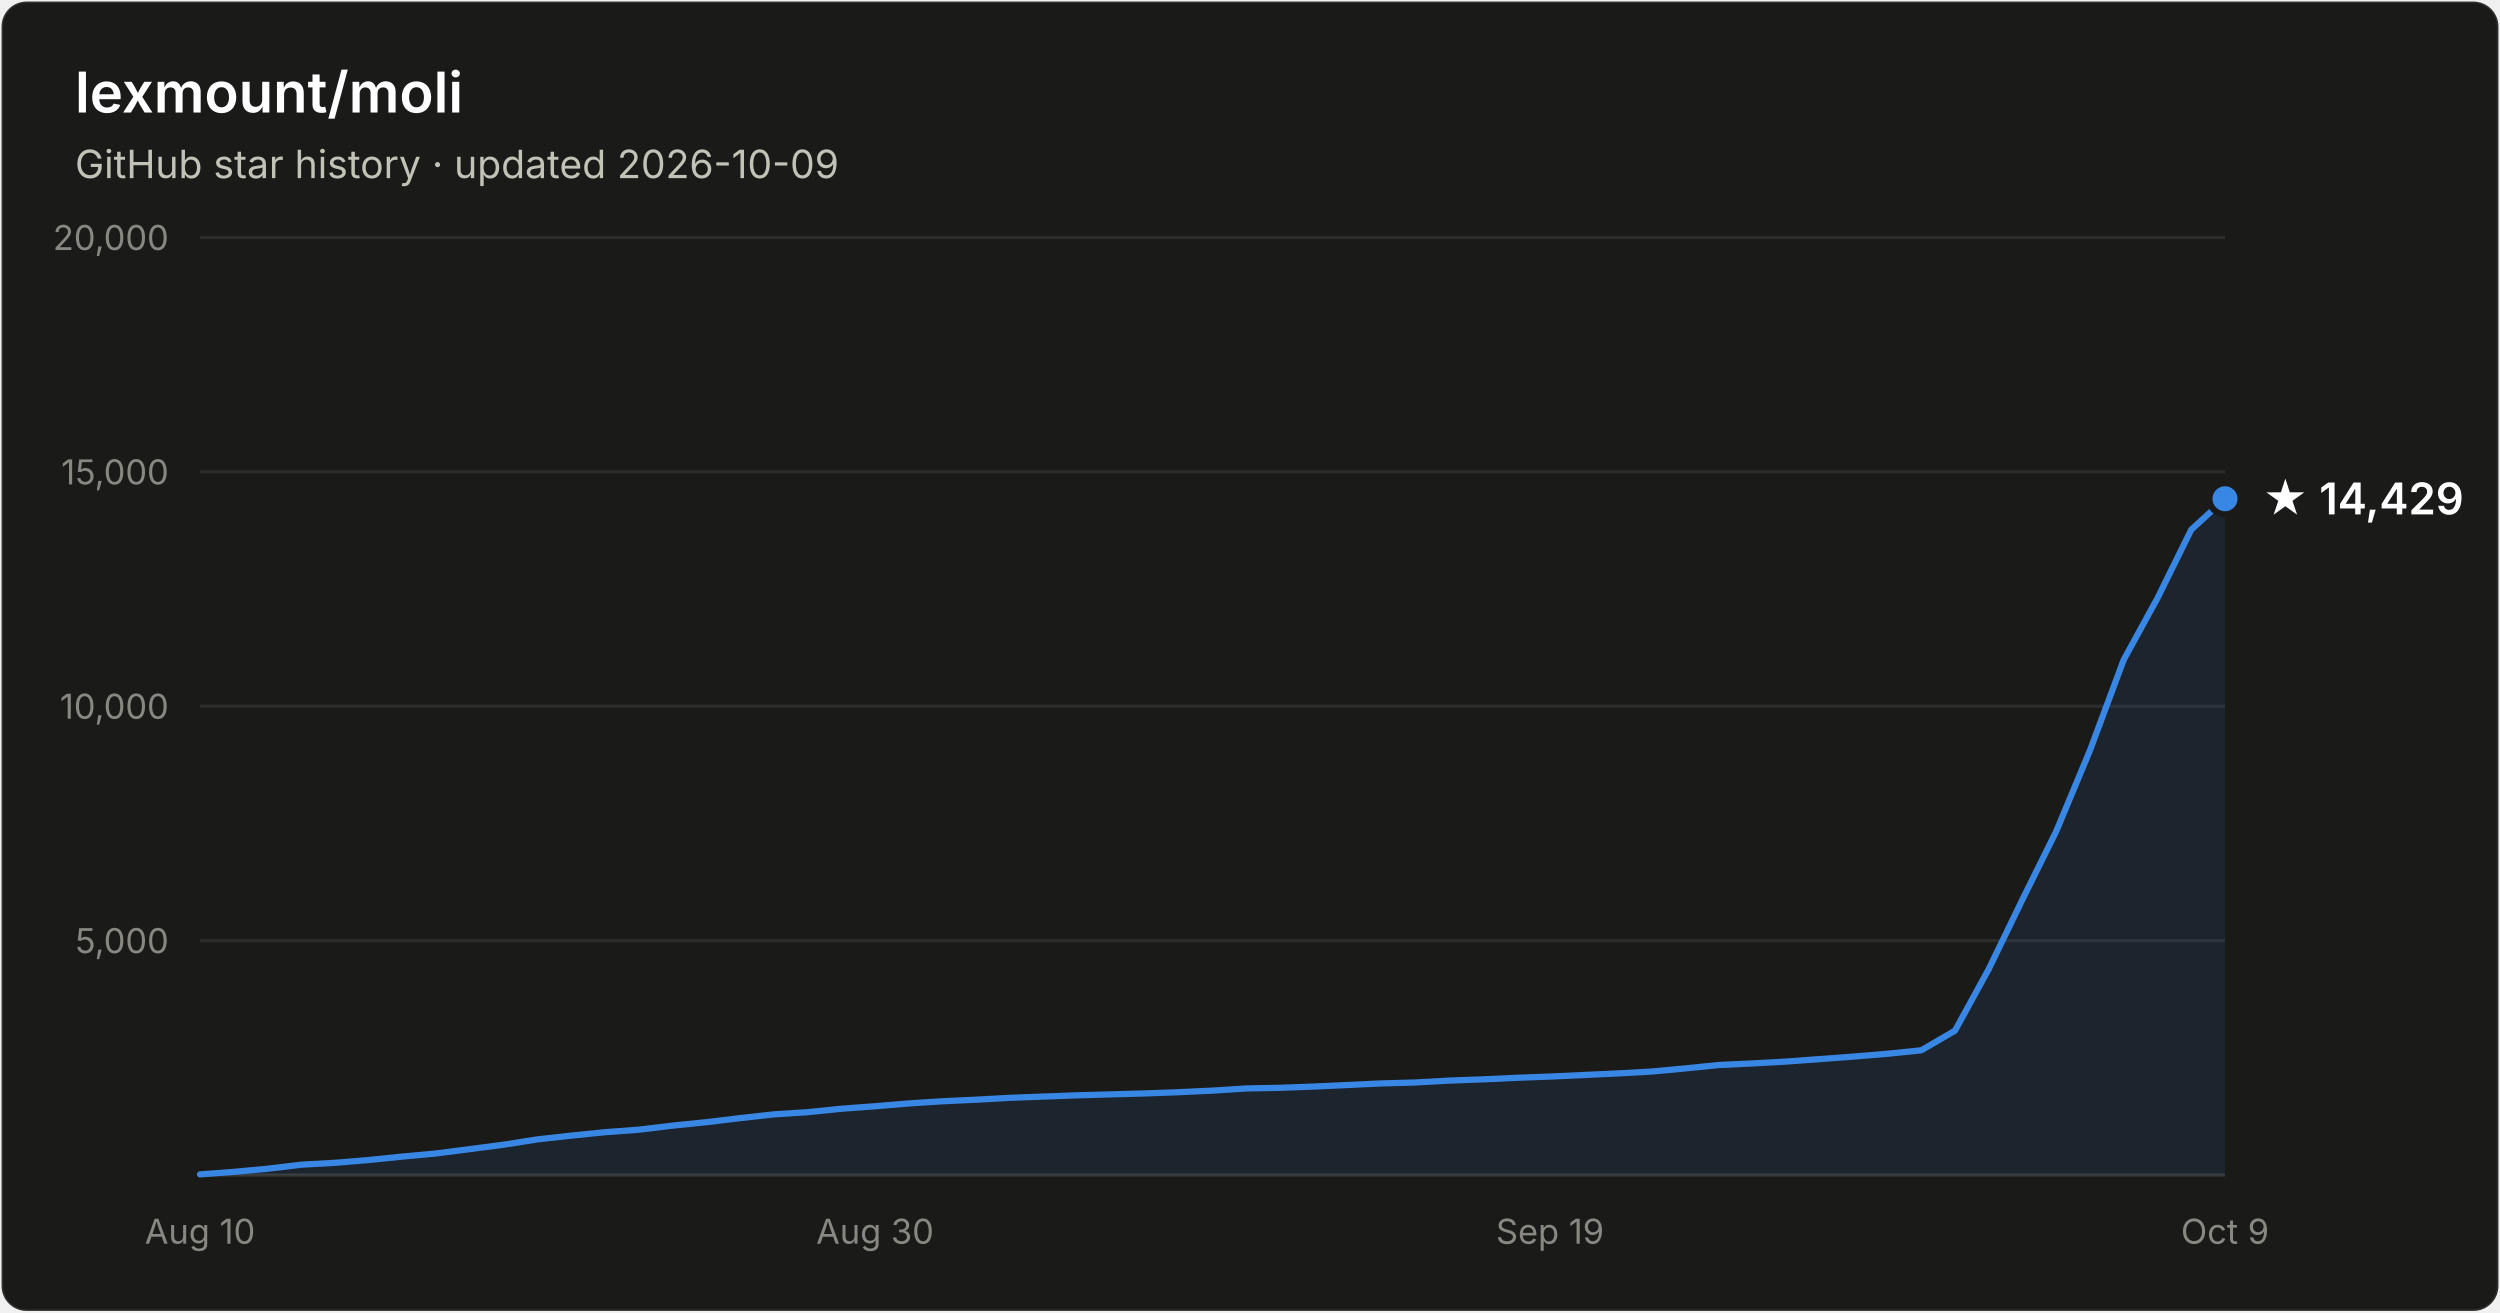
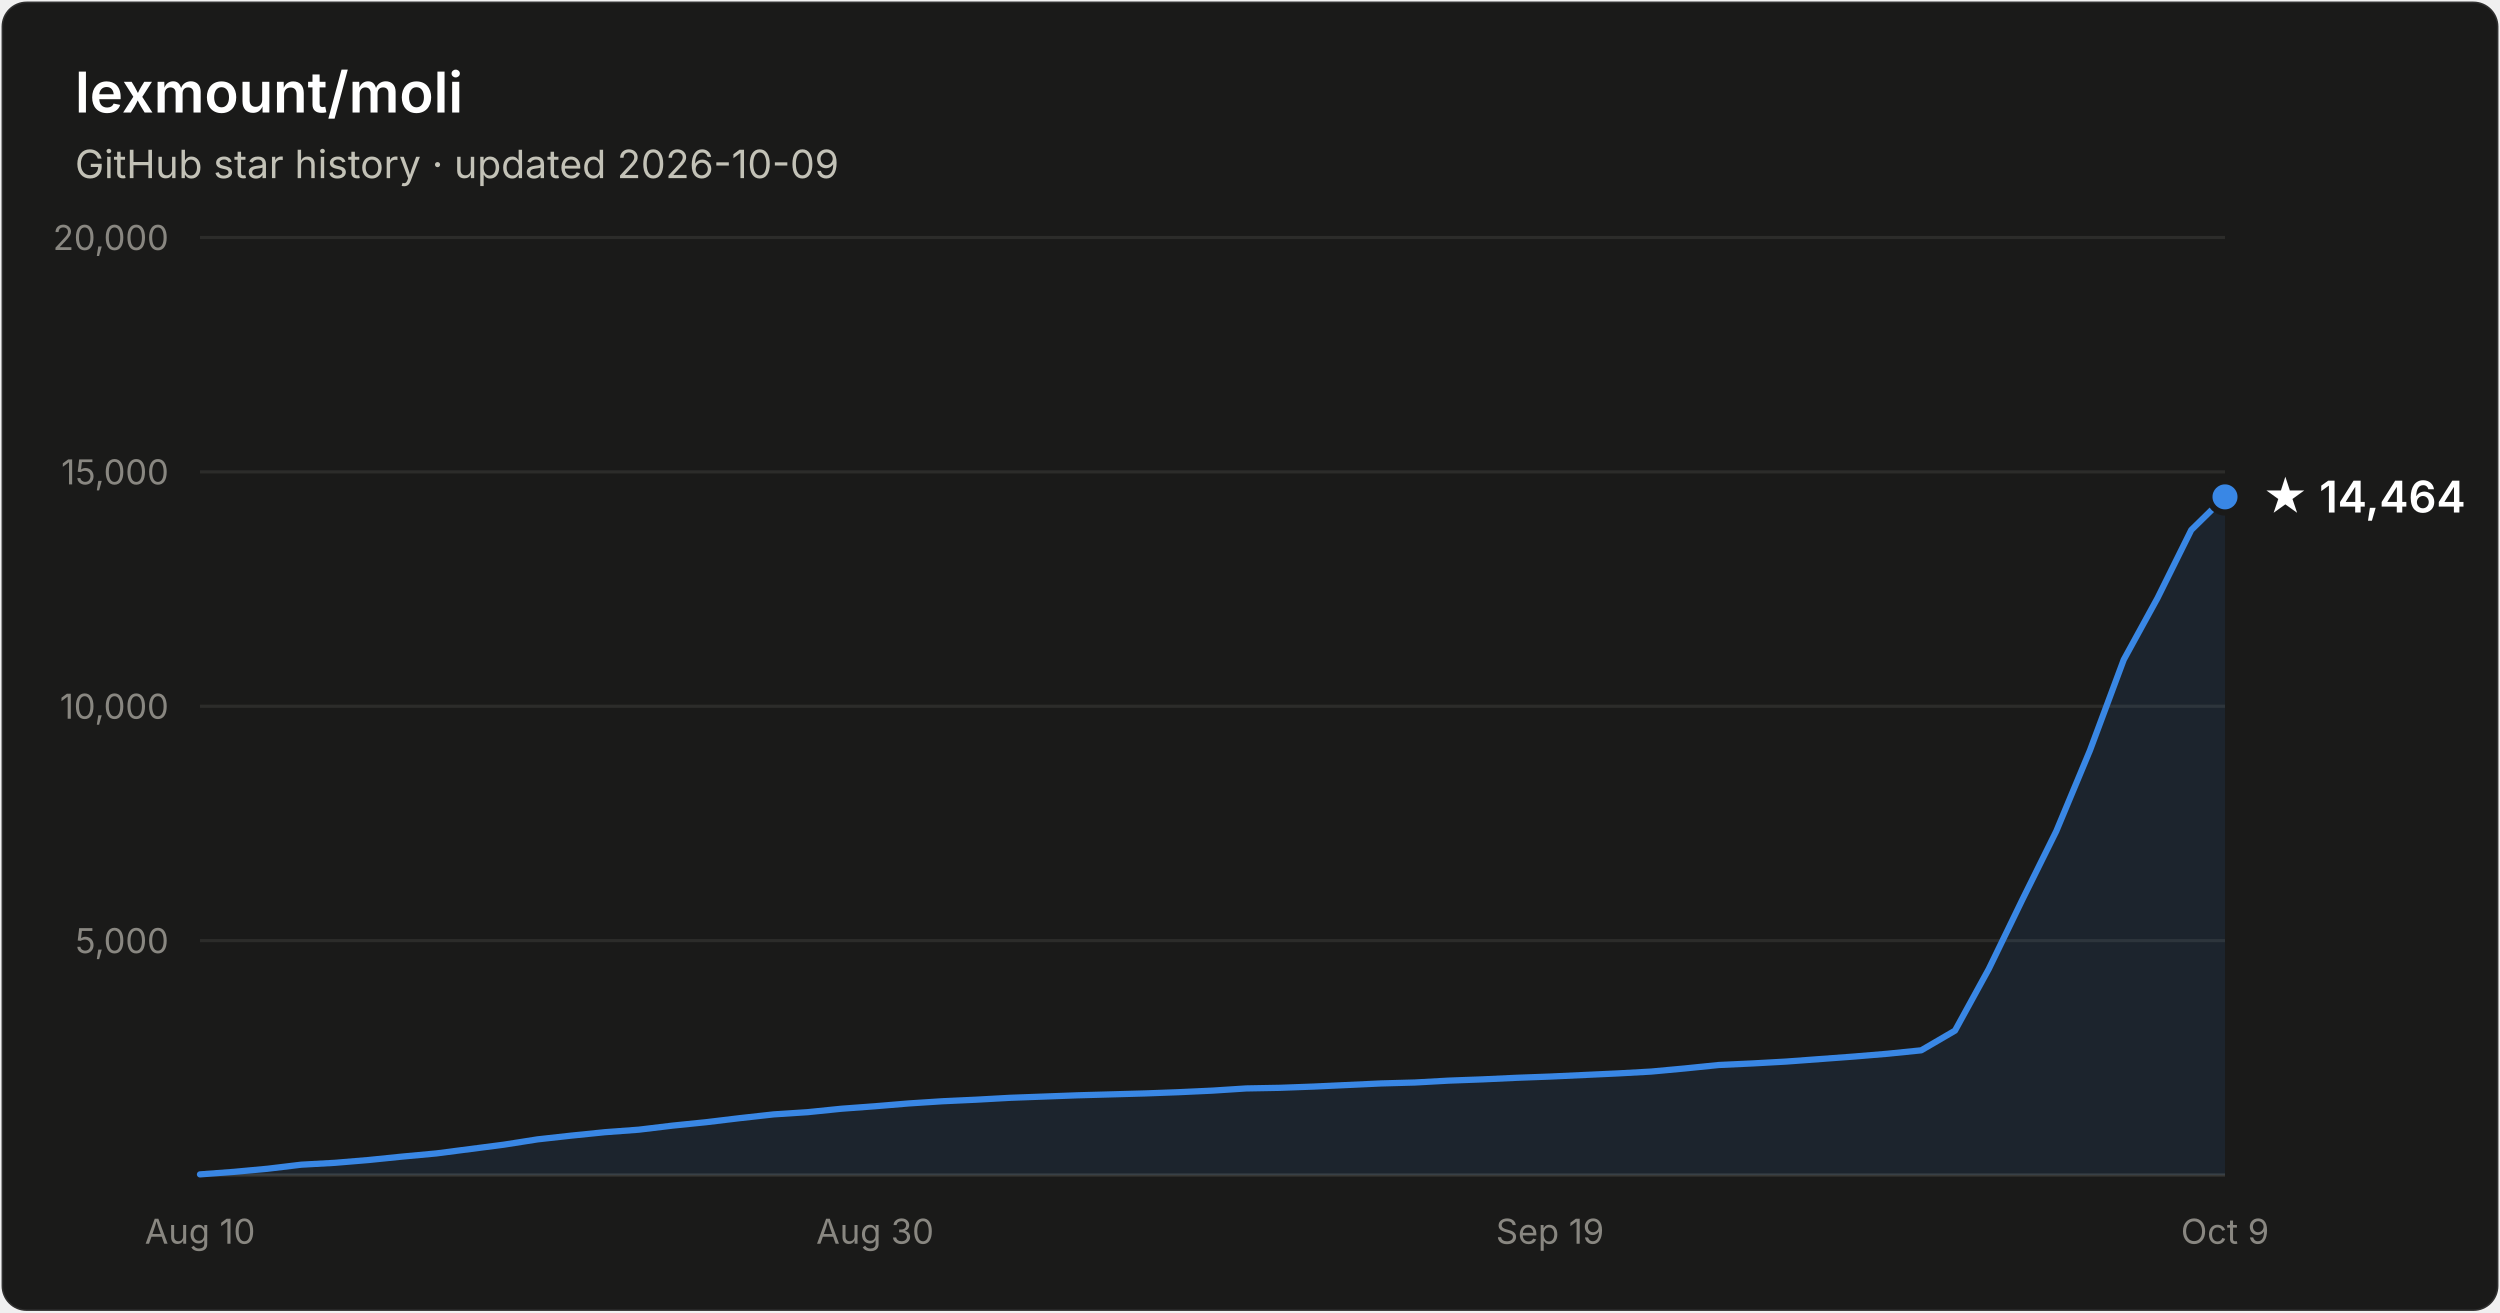
- <svg xmlns="http://www.w3.org/2000/svg" width="800" height="420" viewBox="0 0 800 420" font-family="system-ui, -apple-system, Segoe UI, sans-serif" role="img" aria-label="Star history of lexmount/moli: 14,429 stars as of 2026-10-09">
+ <svg xmlns="http://www.w3.org/2000/svg" width="800" height="420" viewBox="0 0 800 420" font-family="system-ui, -apple-system, Segoe UI, sans-serif" role="img" aria-label="Star history of lexmount/moli: 14,464 stars as of 2026-10-09">
  <rect x="0.5" y="0.5" width="799" height="419" rx="8" fill="#1a1a19" stroke="rgba(255,255,255,0.10)" />
  <text x="24" y="36" fill="#ffffff" font-size="18" font-weight="600">lexmount/moli</text>
  <text x="24" y="57" fill="#c3c2b7" font-size="12.5">GitHub star history · updated 2026-10-09</text>
  <line x1="64" y1="301.0" x2="712" y2="301.0" stroke="#2c2c2a" stroke-width="1" />
  <text x="54" y="305.0" text-anchor="end" fill="#898781" font-size="11" style="font-variant-numeric:tabular-nums">5,000</text>
  <line x1="64" y1="226.0" x2="712" y2="226.0" stroke="#2c2c2a" stroke-width="1" />
  <text x="54" y="230.0" text-anchor="end" fill="#898781" font-size="11" style="font-variant-numeric:tabular-nums">10,000</text>
  <line x1="64" y1="151.0" x2="712" y2="151.0" stroke="#2c2c2a" stroke-width="1" />
  <text x="54" y="155.0" text-anchor="end" fill="#898781" font-size="11" style="font-variant-numeric:tabular-nums">15,000</text>
  <line x1="64" y1="76.0" x2="712" y2="76.0" stroke="#2c2c2a" stroke-width="1" />
  <text x="54" y="80.0" text-anchor="end" fill="#898781" font-size="11" style="font-variant-numeric:tabular-nums">20,000</text>
  <line x1="64" y1="376" x2="712" y2="376" stroke="#383835" stroke-width="1" />
  <text x="64.0" y="398" text-anchor="middle" fill="#898781" font-size="11" style="font-variant-numeric:tabular-nums">Aug 10</text>
  <text x="280.0" y="398" text-anchor="middle" fill="#898781" font-size="11" style="font-variant-numeric:tabular-nums">Aug 30</text>
  <text x="496.0" y="398" text-anchor="middle" fill="#898781" font-size="11" style="font-variant-numeric:tabular-nums">Sep 19</text>
  <text x="712.0" y="398" text-anchor="middle" fill="#898781" font-size="11" style="font-variant-numeric:tabular-nums">Oct 9</text>
-   <path d="M64.0 375.8 L74.8 375.0 L85.6 374.0 L96.4 372.7 L107.2 372.1 L118.0 371.2 L128.8 370.1 L139.6 369.1 L150.4 367.7 L161.2 366.3 L172.0 364.6 L182.8 363.4 L193.6 362.3 L204.4 361.5 L215.2 360.2 L226.0 359.1 L236.8 357.8 L247.6 356.6 L258.4 355.9 L269.2 354.8 L280.0 354.0 L290.8 353.1 L301.6 352.4 L312.4 351.9 L323.2 351.3 L334.0 350.9 L344.8 350.5 L355.6 350.2 L366.4 349.9 L377.2 349.5 L388.0 349.0 L398.8 348.3 L409.6 348.1 L420.4 347.7 L431.2 347.2 L442.0 346.7 L452.8 346.4 L463.6 345.8 L474.4 345.4 L485.2 344.9 L496.0 344.5 L506.8 344.0 L517.6 343.5 L528.4 342.9 L539.2 341.9 L550.0 340.8 L560.8 340.3 L571.6 339.7 L582.4 338.9 L593.2 338.1 L604.0 337.2 L614.8 336.1 L625.6 329.8 L636.4 310.1 L647.2 287.8 L658.0 266.0 L668.8 240.1 L679.6 211.1 L690.4 191.4 L701.2 169.5 L712.0 159.6 L712.0 376 L64.0 376 Z" fill="#3987e5" fill-opacity="0.1" />
-   <path d="M64.0 375.8 L74.8 375.0 L85.6 374.0 L96.4 372.7 L107.2 372.1 L118.0 371.2 L128.8 370.1 L139.6 369.1 L150.4 367.7 L161.2 366.3 L172.0 364.6 L182.8 363.4 L193.6 362.3 L204.4 361.5 L215.2 360.2 L226.0 359.1 L236.8 357.8 L247.6 356.6 L258.4 355.9 L269.2 354.8 L280.0 354.0 L290.8 353.1 L301.6 352.4 L312.4 351.9 L323.2 351.3 L334.0 350.9 L344.8 350.5 L355.6 350.2 L366.4 349.9 L377.2 349.5 L388.0 349.0 L398.8 348.3 L409.6 348.1 L420.4 347.7 L431.2 347.2 L442.0 346.7 L452.8 346.4 L463.6 345.8 L474.4 345.4 L485.2 344.9 L496.0 344.5 L506.8 344.0 L517.6 343.5 L528.4 342.9 L539.2 341.9 L550.0 340.8 L560.8 340.3 L571.6 339.7 L582.4 338.9 L593.2 338.1 L604.0 337.2 L614.8 336.1 L625.6 329.8 L636.4 310.1 L647.2 287.8 L658.0 266.0 L668.8 240.1 L679.6 211.1 L690.4 191.4 L701.2 169.5 L712.0 159.6" fill="none" stroke="#3987e5" stroke-width="2" stroke-linejoin="round" stroke-linecap="round" />
-   <circle cx="712.0" cy="159.6" r="5" fill="#3987e5" stroke="#1a1a19" stroke-width="2" />
-   <text x="724.0" y="164.6" fill="#ffffff" font-size="14" font-weight="600">★ 14,429</text>
+   <path d="M64.0 375.8 L74.8 375.0 L85.6 374.0 L96.4 372.7 L107.2 372.1 L118.0 371.2 L128.8 370.1 L139.6 369.1 L150.4 367.7 L161.2 366.3 L172.0 364.6 L182.8 363.4 L193.6 362.3 L204.4 361.5 L215.2 360.2 L226.0 359.1 L236.8 357.8 L247.6 356.6 L258.4 355.9 L269.2 354.8 L280.0 354.0 L290.8 353.1 L301.6 352.4 L312.4 351.9 L323.2 351.3 L334.0 350.9 L344.8 350.5 L355.6 350.2 L366.4 349.9 L377.2 349.5 L388.0 349.0 L398.8 348.3 L409.6 348.1 L420.4 347.7 L431.2 347.2 L442.0 346.7 L452.8 346.4 L463.6 345.8 L474.4 345.4 L485.2 344.9 L496.0 344.5 L506.8 344.0 L517.6 343.5 L528.4 342.9 L539.2 341.9 L550.0 340.8 L560.8 340.3 L571.6 339.7 L582.4 338.9 L593.2 338.1 L604.0 337.2 L614.8 336.1 L625.6 329.8 L636.4 310.1 L647.2 287.8 L658.0 266.0 L668.8 240.1 L679.6 211.1 L690.4 191.4 L701.2 169.6 L712.0 159.0 L712.0 376 L64.0 376 Z" fill="#3987e5" fill-opacity="0.1" />
+   <path d="M64.0 375.8 L74.8 375.0 L85.6 374.0 L96.4 372.7 L107.2 372.1 L118.0 371.2 L128.8 370.1 L139.6 369.1 L150.4 367.7 L161.2 366.3 L172.0 364.6 L182.8 363.4 L193.6 362.3 L204.4 361.5 L215.2 360.2 L226.0 359.1 L236.8 357.8 L247.6 356.6 L258.4 355.9 L269.2 354.8 L280.0 354.0 L290.8 353.1 L301.6 352.4 L312.4 351.9 L323.2 351.3 L334.0 350.9 L344.8 350.5 L355.6 350.2 L366.4 349.9 L377.2 349.5 L388.0 349.0 L398.8 348.3 L409.6 348.1 L420.4 347.7 L431.2 347.2 L442.0 346.7 L452.8 346.4 L463.6 345.8 L474.4 345.4 L485.2 344.9 L496.0 344.5 L506.8 344.0 L517.6 343.5 L528.4 342.9 L539.2 341.9 L550.0 340.8 L560.8 340.3 L571.6 339.7 L582.4 338.9 L593.2 338.1 L604.0 337.2 L614.8 336.1 L625.6 329.8 L636.4 310.1 L647.2 287.8 L658.0 266.0 L668.8 240.1 L679.6 211.1 L690.4 191.4 L701.2 169.6 L712.0 159.0" fill="none" stroke="#3987e5" stroke-width="2" stroke-linejoin="round" stroke-linecap="round" />
+   <circle cx="712.0" cy="159.0" r="5" fill="#3987e5" stroke="#1a1a19" stroke-width="2" />
+   <text x="724.0" y="164.0" fill="#ffffff" font-size="14" font-weight="600">★ 14,464</text>
</svg>
